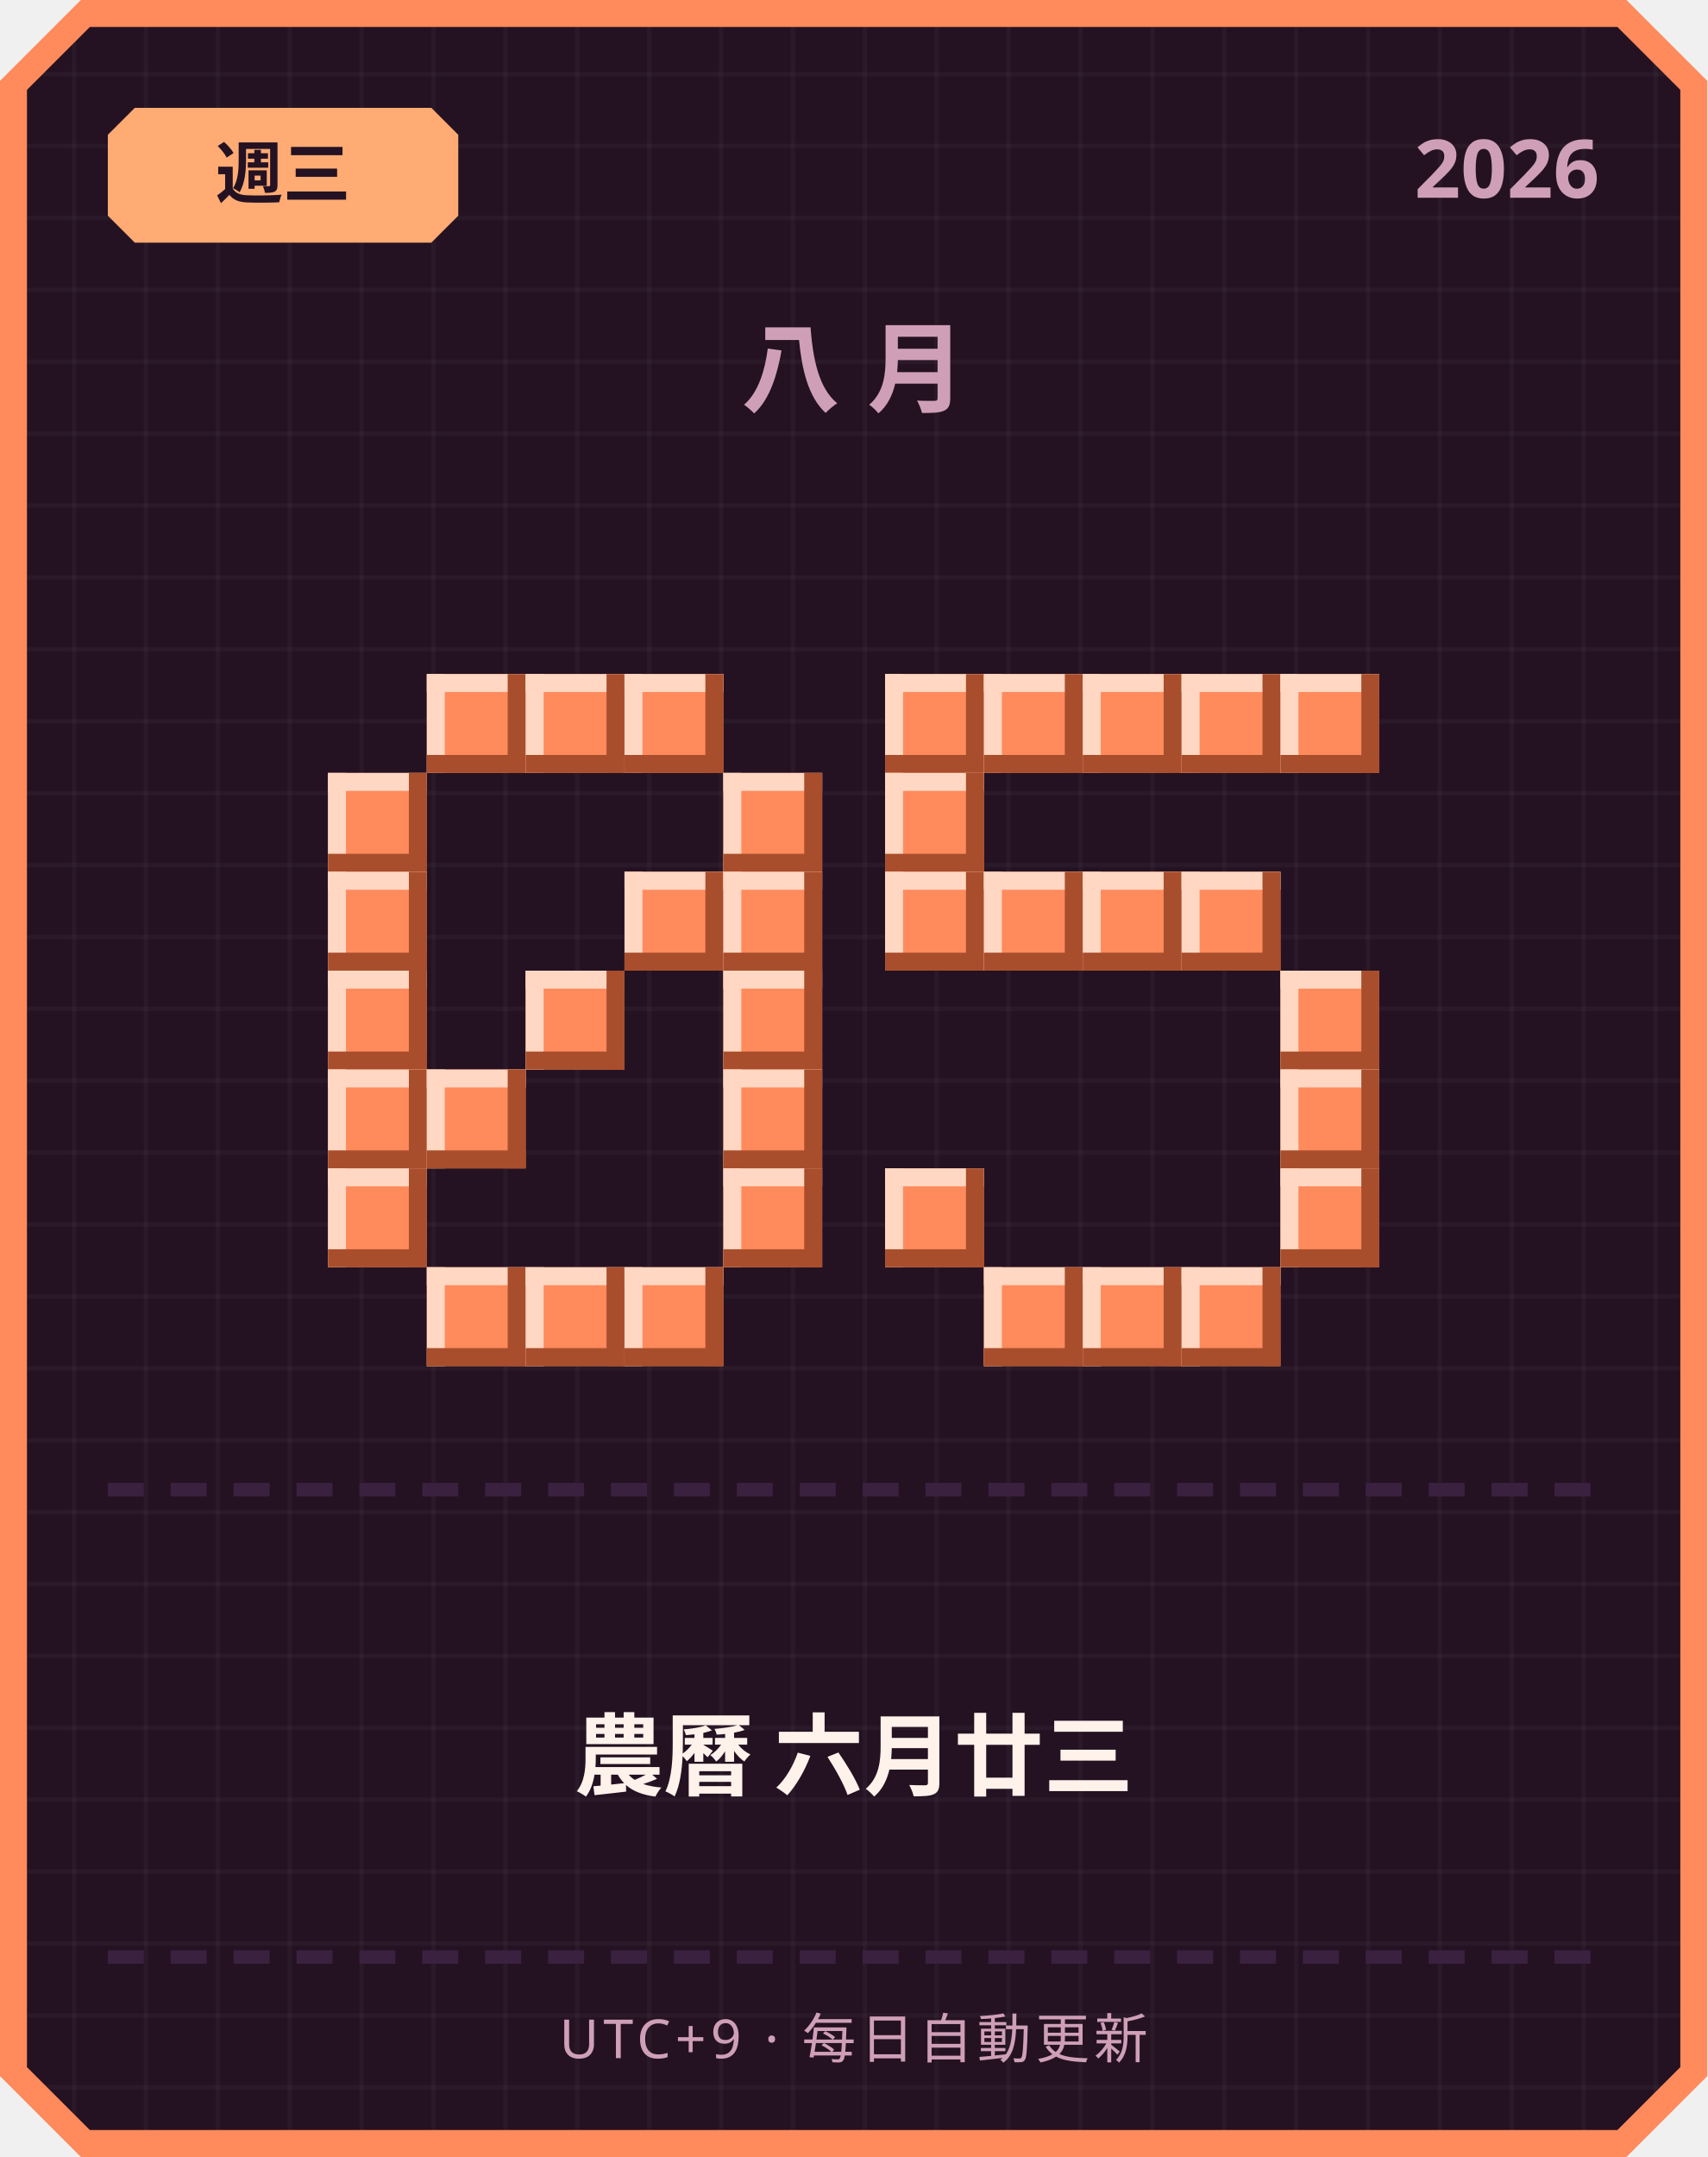
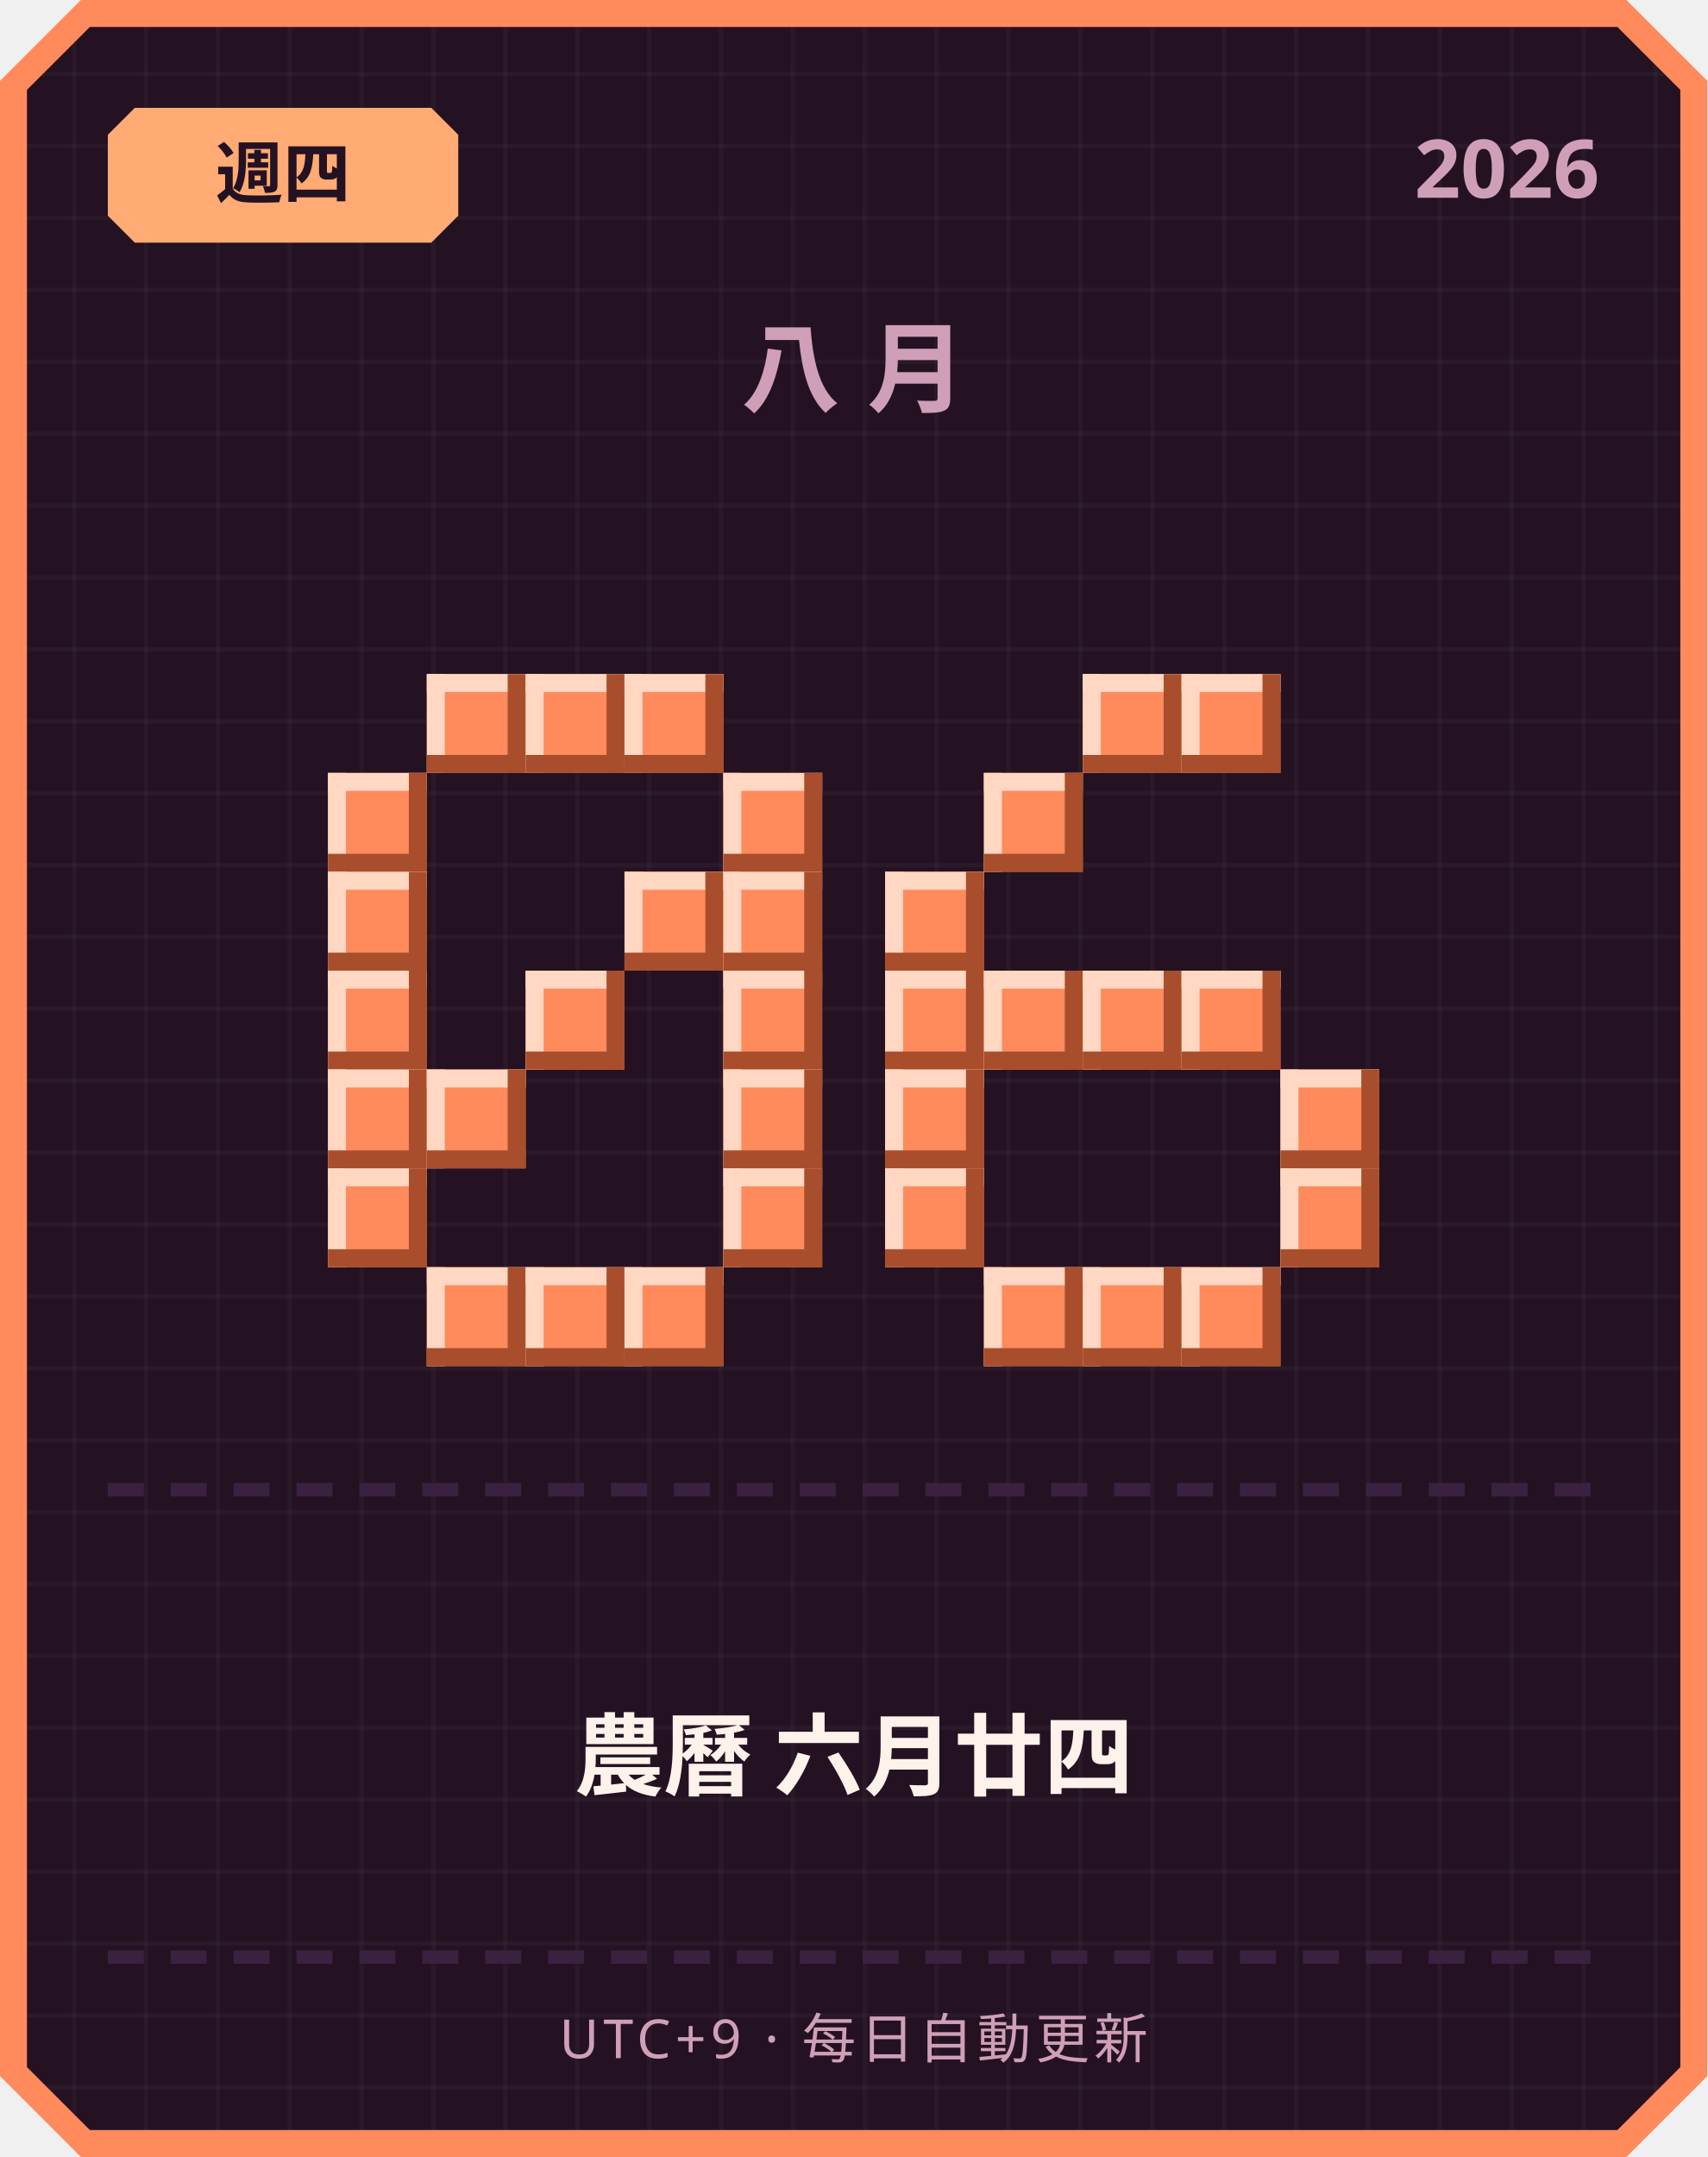
<svg xmlns="http://www.w3.org/2000/svg" width="380" height="480" viewBox="0 0 380 480">
  <defs>
    <pattern id="grid" width="16" height="16" patternUnits="userSpaceOnUse">
      <rect width="16" height="16" fill="#241222" />
      <rect width="1" height="16" fill="#ffffff" opacity="0.03" />
      <rect width="16" height="1" fill="#ffffff" opacity="0.03" />
    </pattern>
  </defs>
  <path d="M 18,0 L 362,0 L 380,18 L 380,462 L 362,480 L 18,480 L 0,462 L 0,18 Z" fill="#ff8a5c" />
  <path d="M 20,6 L 360,6 L 374,20 L 374,460 L 360,474 L 20,474 L 6,460 L 6,20 Z" fill="url(#grid)" />
  <path d="M 30,24 L 96,24 L 102,30 L 102,48 L 96,54 L 30,54 L 24,48 L 24,30 Z" fill="#ffab73" />
-   <text x="63" y="44" text-anchor="middle" font-family="'Segoe UI', sans-serif" font-size="15" font-weight="700" fill="#241222">週三</text>
+   <text x="63" y="44" text-anchor="middle" font-family="'Segoe UI', sans-serif" font-size="15" font-weight="700" fill="#241222">週四</text>
  <text x="356" y="44" text-anchor="end" font-family="'Segoe UI', sans-serif" font-size="18" font-weight="700" fill="#cf9fb8">2026</text>
  <text x="190" y="90" text-anchor="middle" font-family="'Segoe UI', sans-serif" font-size="22" font-weight="700" letter-spacing="6" fill="#cf9fb8">八月</text>
  <rect x="95" y="150" width="22" height="22" fill="#ff8a5c" />
  <rect x="95" y="150" width="22" height="4" fill="#ffd7c2" />
  <rect x="95" y="150" width="4" height="22" fill="#ffd7c2" />
  <rect x="95" y="168" width="22" height="4" fill="#a84e2c" />
  <rect x="113" y="150" width="4" height="22" fill="#a84e2c" />
  <rect x="117" y="150" width="22" height="22" fill="#ff8a5c" />
  <rect x="117" y="150" width="22" height="4" fill="#ffd7c2" />
  <rect x="117" y="150" width="4" height="22" fill="#ffd7c2" />
  <rect x="117" y="168" width="22" height="4" fill="#a84e2c" />
  <rect x="135" y="150" width="4" height="22" fill="#a84e2c" />
  <rect x="139" y="150" width="22" height="22" fill="#ff8a5c" />
  <rect x="139" y="150" width="22" height="4" fill="#ffd7c2" />
  <rect x="139" y="150" width="4" height="22" fill="#ffd7c2" />
  <rect x="139" y="168" width="22" height="4" fill="#a84e2c" />
  <rect x="157" y="150" width="4" height="22" fill="#a84e2c" />
  <rect x="73" y="172" width="22" height="22" fill="#ff8a5c" />
  <rect x="73" y="172" width="22" height="4" fill="#ffd7c2" />
  <rect x="73" y="172" width="4" height="22" fill="#ffd7c2" />
  <rect x="73" y="190" width="22" height="4" fill="#a84e2c" />
  <rect x="91" y="172" width="4" height="22" fill="#a84e2c" />
  <rect x="161" y="172" width="22" height="22" fill="#ff8a5c" />
  <rect x="161" y="172" width="22" height="4" fill="#ffd7c2" />
  <rect x="161" y="172" width="4" height="22" fill="#ffd7c2" />
  <rect x="161" y="190" width="22" height="4" fill="#a84e2c" />
  <rect x="179" y="172" width="4" height="22" fill="#a84e2c" />
  <rect x="73" y="194" width="22" height="22" fill="#ff8a5c" />
  <rect x="73" y="194" width="22" height="4" fill="#ffd7c2" />
  <rect x="73" y="194" width="4" height="22" fill="#ffd7c2" />
  <rect x="73" y="212" width="22" height="4" fill="#a84e2c" />
  <rect x="91" y="194" width="4" height="22" fill="#a84e2c" />
  <rect x="139" y="194" width="22" height="22" fill="#ff8a5c" />
  <rect x="139" y="194" width="22" height="4" fill="#ffd7c2" />
  <rect x="139" y="194" width="4" height="22" fill="#ffd7c2" />
  <rect x="139" y="212" width="22" height="4" fill="#a84e2c" />
  <rect x="157" y="194" width="4" height="22" fill="#a84e2c" />
  <rect x="161" y="194" width="22" height="22" fill="#ff8a5c" />
  <rect x="161" y="194" width="22" height="4" fill="#ffd7c2" />
  <rect x="161" y="194" width="4" height="22" fill="#ffd7c2" />
  <rect x="161" y="212" width="22" height="4" fill="#a84e2c" />
  <rect x="179" y="194" width="4" height="22" fill="#a84e2c" />
  <rect x="73" y="216" width="22" height="22" fill="#ff8a5c" />
  <rect x="73" y="216" width="22" height="4" fill="#ffd7c2" />
  <rect x="73" y="216" width="4" height="22" fill="#ffd7c2" />
  <rect x="73" y="234" width="22" height="4" fill="#a84e2c" />
  <rect x="91" y="216" width="4" height="22" fill="#a84e2c" />
  <rect x="117" y="216" width="22" height="22" fill="#ff8a5c" />
  <rect x="117" y="216" width="22" height="4" fill="#ffd7c2" />
  <rect x="117" y="216" width="4" height="22" fill="#ffd7c2" />
  <rect x="117" y="234" width="22" height="4" fill="#a84e2c" />
  <rect x="135" y="216" width="4" height="22" fill="#a84e2c" />
  <rect x="161" y="216" width="22" height="22" fill="#ff8a5c" />
  <rect x="161" y="216" width="22" height="4" fill="#ffd7c2" />
  <rect x="161" y="216" width="4" height="22" fill="#ffd7c2" />
  <rect x="161" y="234" width="22" height="4" fill="#a84e2c" />
  <rect x="179" y="216" width="4" height="22" fill="#a84e2c" />
  <rect x="73" y="238" width="22" height="22" fill="#ff8a5c" />
  <rect x="73" y="238" width="22" height="4" fill="#ffd7c2" />
  <rect x="73" y="238" width="4" height="22" fill="#ffd7c2" />
  <rect x="73" y="256" width="22" height="4" fill="#a84e2c" />
  <rect x="91" y="238" width="4" height="22" fill="#a84e2c" />
  <rect x="95" y="238" width="22" height="22" fill="#ff8a5c" />
  <rect x="95" y="238" width="22" height="4" fill="#ffd7c2" />
  <rect x="95" y="238" width="4" height="22" fill="#ffd7c2" />
  <rect x="95" y="256" width="22" height="4" fill="#a84e2c" />
  <rect x="113" y="238" width="4" height="22" fill="#a84e2c" />
  <rect x="161" y="238" width="22" height="22" fill="#ff8a5c" />
  <rect x="161" y="238" width="22" height="4" fill="#ffd7c2" />
  <rect x="161" y="238" width="4" height="22" fill="#ffd7c2" />
  <rect x="161" y="256" width="22" height="4" fill="#a84e2c" />
  <rect x="179" y="238" width="4" height="22" fill="#a84e2c" />
  <rect x="73" y="260" width="22" height="22" fill="#ff8a5c" />
  <rect x="73" y="260" width="22" height="4" fill="#ffd7c2" />
  <rect x="73" y="260" width="4" height="22" fill="#ffd7c2" />
  <rect x="73" y="278" width="22" height="4" fill="#a84e2c" />
  <rect x="91" y="260" width="4" height="22" fill="#a84e2c" />
  <rect x="161" y="260" width="22" height="22" fill="#ff8a5c" />
  <rect x="161" y="260" width="22" height="4" fill="#ffd7c2" />
  <rect x="161" y="260" width="4" height="22" fill="#ffd7c2" />
  <rect x="161" y="278" width="22" height="4" fill="#a84e2c" />
  <rect x="179" y="260" width="4" height="22" fill="#a84e2c" />
  <rect x="95" y="282" width="22" height="22" fill="#ff8a5c" />
  <rect x="95" y="282" width="22" height="4" fill="#ffd7c2" />
  <rect x="95" y="282" width="4" height="22" fill="#ffd7c2" />
  <rect x="95" y="300" width="22" height="4" fill="#a84e2c" />
  <rect x="113" y="282" width="4" height="22" fill="#a84e2c" />
  <rect x="117" y="282" width="22" height="22" fill="#ff8a5c" />
  <rect x="117" y="282" width="22" height="4" fill="#ffd7c2" />
  <rect x="117" y="282" width="4" height="22" fill="#ffd7c2" />
  <rect x="117" y="300" width="22" height="4" fill="#a84e2c" />
  <rect x="135" y="282" width="4" height="22" fill="#a84e2c" />
  <rect x="139" y="282" width="22" height="22" fill="#ff8a5c" />
  <rect x="139" y="282" width="22" height="4" fill="#ffd7c2" />
  <rect x="139" y="282" width="4" height="22" fill="#ffd7c2" />
  <rect x="139" y="300" width="22" height="4" fill="#a84e2c" />
  <rect x="157" y="282" width="4" height="22" fill="#a84e2c" />
-   <rect x="197" y="150" width="22" height="22" fill="#ff8a5c" />
-   <rect x="197" y="150" width="22" height="4" fill="#ffd7c2" />
-   <rect x="197" y="150" width="4" height="22" fill="#ffd7c2" />
-   <rect x="197" y="168" width="22" height="4" fill="#a84e2c" />
-   <rect x="215" y="150" width="4" height="22" fill="#a84e2c" />
-   <rect x="219" y="150" width="22" height="22" fill="#ff8a5c" />
-   <rect x="219" y="150" width="22" height="4" fill="#ffd7c2" />
-   <rect x="219" y="150" width="4" height="22" fill="#ffd7c2" />
-   <rect x="219" y="168" width="22" height="4" fill="#a84e2c" />
-   <rect x="237" y="150" width="4" height="22" fill="#a84e2c" />
  <rect x="241" y="150" width="22" height="22" fill="#ff8a5c" />
  <rect x="241" y="150" width="22" height="4" fill="#ffd7c2" />
  <rect x="241" y="150" width="4" height="22" fill="#ffd7c2" />
  <rect x="241" y="168" width="22" height="4" fill="#a84e2c" />
  <rect x="259" y="150" width="4" height="22" fill="#a84e2c" />
  <rect x="263" y="150" width="22" height="22" fill="#ff8a5c" />
  <rect x="263" y="150" width="22" height="4" fill="#ffd7c2" />
  <rect x="263" y="150" width="4" height="22" fill="#ffd7c2" />
  <rect x="263" y="168" width="22" height="4" fill="#a84e2c" />
  <rect x="281" y="150" width="4" height="22" fill="#a84e2c" />
-   <rect x="285" y="150" width="22" height="22" fill="#ff8a5c" />
-   <rect x="285" y="150" width="22" height="4" fill="#ffd7c2" />
-   <rect x="285" y="150" width="4" height="22" fill="#ffd7c2" />
-   <rect x="285" y="168" width="22" height="4" fill="#a84e2c" />
-   <rect x="303" y="150" width="4" height="22" fill="#a84e2c" />
-   <rect x="197" y="172" width="22" height="22" fill="#ff8a5c" />
-   <rect x="197" y="172" width="22" height="4" fill="#ffd7c2" />
-   <rect x="197" y="172" width="4" height="22" fill="#ffd7c2" />
-   <rect x="197" y="190" width="22" height="4" fill="#a84e2c" />
-   <rect x="215" y="172" width="4" height="22" fill="#a84e2c" />
+   <rect x="219" y="172" width="22" height="22" fill="#ff8a5c" />
+   <rect x="219" y="172" width="22" height="4" fill="#ffd7c2" />
+   <rect x="219" y="172" width="4" height="22" fill="#ffd7c2" />
+   <rect x="219" y="190" width="22" height="4" fill="#a84e2c" />
+   <rect x="237" y="172" width="4" height="22" fill="#a84e2c" />
  <rect x="197" y="194" width="22" height="22" fill="#ff8a5c" />
  <rect x="197" y="194" width="22" height="4" fill="#ffd7c2" />
  <rect x="197" y="194" width="4" height="22" fill="#ffd7c2" />
  <rect x="197" y="212" width="22" height="4" fill="#a84e2c" />
  <rect x="215" y="194" width="4" height="22" fill="#a84e2c" />
-   <rect x="219" y="194" width="22" height="22" fill="#ff8a5c" />
-   <rect x="219" y="194" width="22" height="4" fill="#ffd7c2" />
-   <rect x="219" y="194" width="4" height="22" fill="#ffd7c2" />
-   <rect x="219" y="212" width="22" height="4" fill="#a84e2c" />
-   <rect x="237" y="194" width="4" height="22" fill="#a84e2c" />
-   <rect x="241" y="194" width="22" height="22" fill="#ff8a5c" />
-   <rect x="241" y="194" width="22" height="4" fill="#ffd7c2" />
-   <rect x="241" y="194" width="4" height="22" fill="#ffd7c2" />
-   <rect x="241" y="212" width="22" height="4" fill="#a84e2c" />
-   <rect x="259" y="194" width="4" height="22" fill="#a84e2c" />
-   <rect x="263" y="194" width="22" height="22" fill="#ff8a5c" />
-   <rect x="263" y="194" width="22" height="4" fill="#ffd7c2" />
-   <rect x="263" y="194" width="4" height="22" fill="#ffd7c2" />
-   <rect x="263" y="212" width="22" height="4" fill="#a84e2c" />
-   <rect x="281" y="194" width="4" height="22" fill="#a84e2c" />
-   <rect x="285" y="216" width="22" height="22" fill="#ff8a5c" />
-   <rect x="285" y="216" width="22" height="4" fill="#ffd7c2" />
-   <rect x="285" y="216" width="4" height="22" fill="#ffd7c2" />
-   <rect x="285" y="234" width="22" height="4" fill="#a84e2c" />
-   <rect x="303" y="216" width="4" height="22" fill="#a84e2c" />
+   <rect x="197" y="216" width="22" height="22" fill="#ff8a5c" />
+   <rect x="197" y="216" width="22" height="4" fill="#ffd7c2" />
+   <rect x="197" y="216" width="4" height="22" fill="#ffd7c2" />
+   <rect x="197" y="234" width="22" height="4" fill="#a84e2c" />
+   <rect x="215" y="216" width="4" height="22" fill="#a84e2c" />
+   <rect x="219" y="216" width="22" height="22" fill="#ff8a5c" />
+   <rect x="219" y="216" width="22" height="4" fill="#ffd7c2" />
+   <rect x="219" y="216" width="4" height="22" fill="#ffd7c2" />
+   <rect x="219" y="234" width="22" height="4" fill="#a84e2c" />
+   <rect x="237" y="216" width="4" height="22" fill="#a84e2c" />
+   <rect x="241" y="216" width="22" height="22" fill="#ff8a5c" />
+   <rect x="241" y="216" width="22" height="4" fill="#ffd7c2" />
+   <rect x="241" y="216" width="4" height="22" fill="#ffd7c2" />
+   <rect x="241" y="234" width="22" height="4" fill="#a84e2c" />
+   <rect x="259" y="216" width="4" height="22" fill="#a84e2c" />
+   <rect x="263" y="216" width="22" height="22" fill="#ff8a5c" />
+   <rect x="263" y="216" width="22" height="4" fill="#ffd7c2" />
+   <rect x="263" y="216" width="4" height="22" fill="#ffd7c2" />
+   <rect x="263" y="234" width="22" height="4" fill="#a84e2c" />
+   <rect x="281" y="216" width="4" height="22" fill="#a84e2c" />
+   <rect x="197" y="238" width="22" height="22" fill="#ff8a5c" />
+   <rect x="197" y="238" width="22" height="4" fill="#ffd7c2" />
+   <rect x="197" y="238" width="4" height="22" fill="#ffd7c2" />
+   <rect x="197" y="256" width="22" height="4" fill="#a84e2c" />
+   <rect x="215" y="238" width="4" height="22" fill="#a84e2c" />
  <rect x="285" y="238" width="22" height="22" fill="#ff8a5c" />
  <rect x="285" y="238" width="22" height="4" fill="#ffd7c2" />
  <rect x="285" y="238" width="4" height="22" fill="#ffd7c2" />
  <rect x="285" y="256" width="22" height="4" fill="#a84e2c" />
  <rect x="303" y="238" width="4" height="22" fill="#a84e2c" />
  <rect x="197" y="260" width="22" height="22" fill="#ff8a5c" />
  <rect x="197" y="260" width="22" height="4" fill="#ffd7c2" />
  <rect x="197" y="260" width="4" height="22" fill="#ffd7c2" />
  <rect x="197" y="278" width="22" height="4" fill="#a84e2c" />
  <rect x="215" y="260" width="4" height="22" fill="#a84e2c" />
  <rect x="285" y="260" width="22" height="22" fill="#ff8a5c" />
  <rect x="285" y="260" width="22" height="4" fill="#ffd7c2" />
  <rect x="285" y="260" width="4" height="22" fill="#ffd7c2" />
  <rect x="285" y="278" width="22" height="4" fill="#a84e2c" />
  <rect x="303" y="260" width="4" height="22" fill="#a84e2c" />
  <rect x="219" y="282" width="22" height="22" fill="#ff8a5c" />
  <rect x="219" y="282" width="22" height="4" fill="#ffd7c2" />
  <rect x="219" y="282" width="4" height="22" fill="#ffd7c2" />
  <rect x="219" y="300" width="22" height="4" fill="#a84e2c" />
  <rect x="237" y="282" width="4" height="22" fill="#a84e2c" />
  <rect x="241" y="282" width="22" height="22" fill="#ff8a5c" />
  <rect x="241" y="282" width="22" height="4" fill="#ffd7c2" />
  <rect x="241" y="282" width="4" height="22" fill="#ffd7c2" />
  <rect x="241" y="300" width="22" height="4" fill="#a84e2c" />
  <rect x="259" y="282" width="4" height="22" fill="#a84e2c" />
  <rect x="263" y="282" width="22" height="22" fill="#ff8a5c" />
  <rect x="263" y="282" width="22" height="4" fill="#ffd7c2" />
  <rect x="263" y="282" width="4" height="22" fill="#ffd7c2" />
  <rect x="263" y="300" width="22" height="4" fill="#a84e2c" />
  <rect x="281" y="282" width="4" height="22" fill="#a84e2c" />
  <rect x="24" y="330" width="8" height="3" fill="#3b2140" />
  <rect x="38" y="330" width="8" height="3" fill="#3b2140" />
  <rect x="52" y="330" width="8" height="3" fill="#3b2140" />
  <rect x="66" y="330" width="8" height="3" fill="#3b2140" />
  <rect x="80" y="330" width="8" height="3" fill="#3b2140" />
  <rect x="94" y="330" width="8" height="3" fill="#3b2140" />
  <rect x="108" y="330" width="8" height="3" fill="#3b2140" />
  <rect x="122" y="330" width="8" height="3" fill="#3b2140" />
  <rect x="136" y="330" width="8" height="3" fill="#3b2140" />
  <rect x="150" y="330" width="8" height="3" fill="#3b2140" />
  <rect x="164" y="330" width="8" height="3" fill="#3b2140" />
  <rect x="178" y="330" width="8" height="3" fill="#3b2140" />
  <rect x="192" y="330" width="8" height="3" fill="#3b2140" />
  <rect x="206" y="330" width="8" height="3" fill="#3b2140" />
  <rect x="220" y="330" width="8" height="3" fill="#3b2140" />
  <rect x="234" y="330" width="8" height="3" fill="#3b2140" />
  <rect x="248" y="330" width="8" height="3" fill="#3b2140" />
  <rect x="262" y="330" width="8" height="3" fill="#3b2140" />
  <rect x="276" y="330" width="8" height="3" fill="#3b2140" />
  <rect x="290" y="330" width="8" height="3" fill="#3b2140" />
  <rect x="304" y="330" width="8" height="3" fill="#3b2140" />
  <rect x="318" y="330" width="8" height="3" fill="#3b2140" />
  <rect x="332" y="330" width="8" height="3" fill="#3b2140" />
  <rect x="346" y="330" width="8" height="3" fill="#3b2140" />
-   <text x="190" y="398" text-anchor="middle" font-family="'Segoe UI', 'Microsoft JhengHei', sans-serif" font-size="20" font-weight="700" fill="#fff2eb">農曆 六月廿三</text>
+   <text x="190" y="398" text-anchor="middle" font-family="'Segoe UI', 'Microsoft JhengHei', sans-serif" font-size="20" font-weight="700" fill="#fff2eb">農曆 六月廿四</text>
  <rect x="24" y="434" width="8" height="3" fill="#3b2140" />
  <rect x="38" y="434" width="8" height="3" fill="#3b2140" />
  <rect x="52" y="434" width="8" height="3" fill="#3b2140" />
  <rect x="66" y="434" width="8" height="3" fill="#3b2140" />
  <rect x="80" y="434" width="8" height="3" fill="#3b2140" />
  <rect x="94" y="434" width="8" height="3" fill="#3b2140" />
  <rect x="108" y="434" width="8" height="3" fill="#3b2140" />
  <rect x="122" y="434" width="8" height="3" fill="#3b2140" />
  <rect x="136" y="434" width="8" height="3" fill="#3b2140" />
  <rect x="150" y="434" width="8" height="3" fill="#3b2140" />
  <rect x="164" y="434" width="8" height="3" fill="#3b2140" />
  <rect x="178" y="434" width="8" height="3" fill="#3b2140" />
  <rect x="192" y="434" width="8" height="3" fill="#3b2140" />
  <rect x="206" y="434" width="8" height="3" fill="#3b2140" />
  <rect x="220" y="434" width="8" height="3" fill="#3b2140" />
  <rect x="234" y="434" width="8" height="3" fill="#3b2140" />
  <rect x="248" y="434" width="8" height="3" fill="#3b2140" />
  <rect x="262" y="434" width="8" height="3" fill="#3b2140" />
  <rect x="276" y="434" width="8" height="3" fill="#3b2140" />
  <rect x="290" y="434" width="8" height="3" fill="#3b2140" />
  <rect x="304" y="434" width="8" height="3" fill="#3b2140" />
  <rect x="318" y="434" width="8" height="3" fill="#3b2140" />
  <rect x="332" y="434" width="8" height="3" fill="#3b2140" />
  <rect x="346" y="434" width="8" height="3" fill="#3b2140" />
  <text x="190" y="458" text-anchor="middle" font-family="'Segoe UI', sans-serif" font-size="12" letter-spacing="1" fill="#cf9fb8">UTC+9 · 每日自動更新</text>
</svg>
